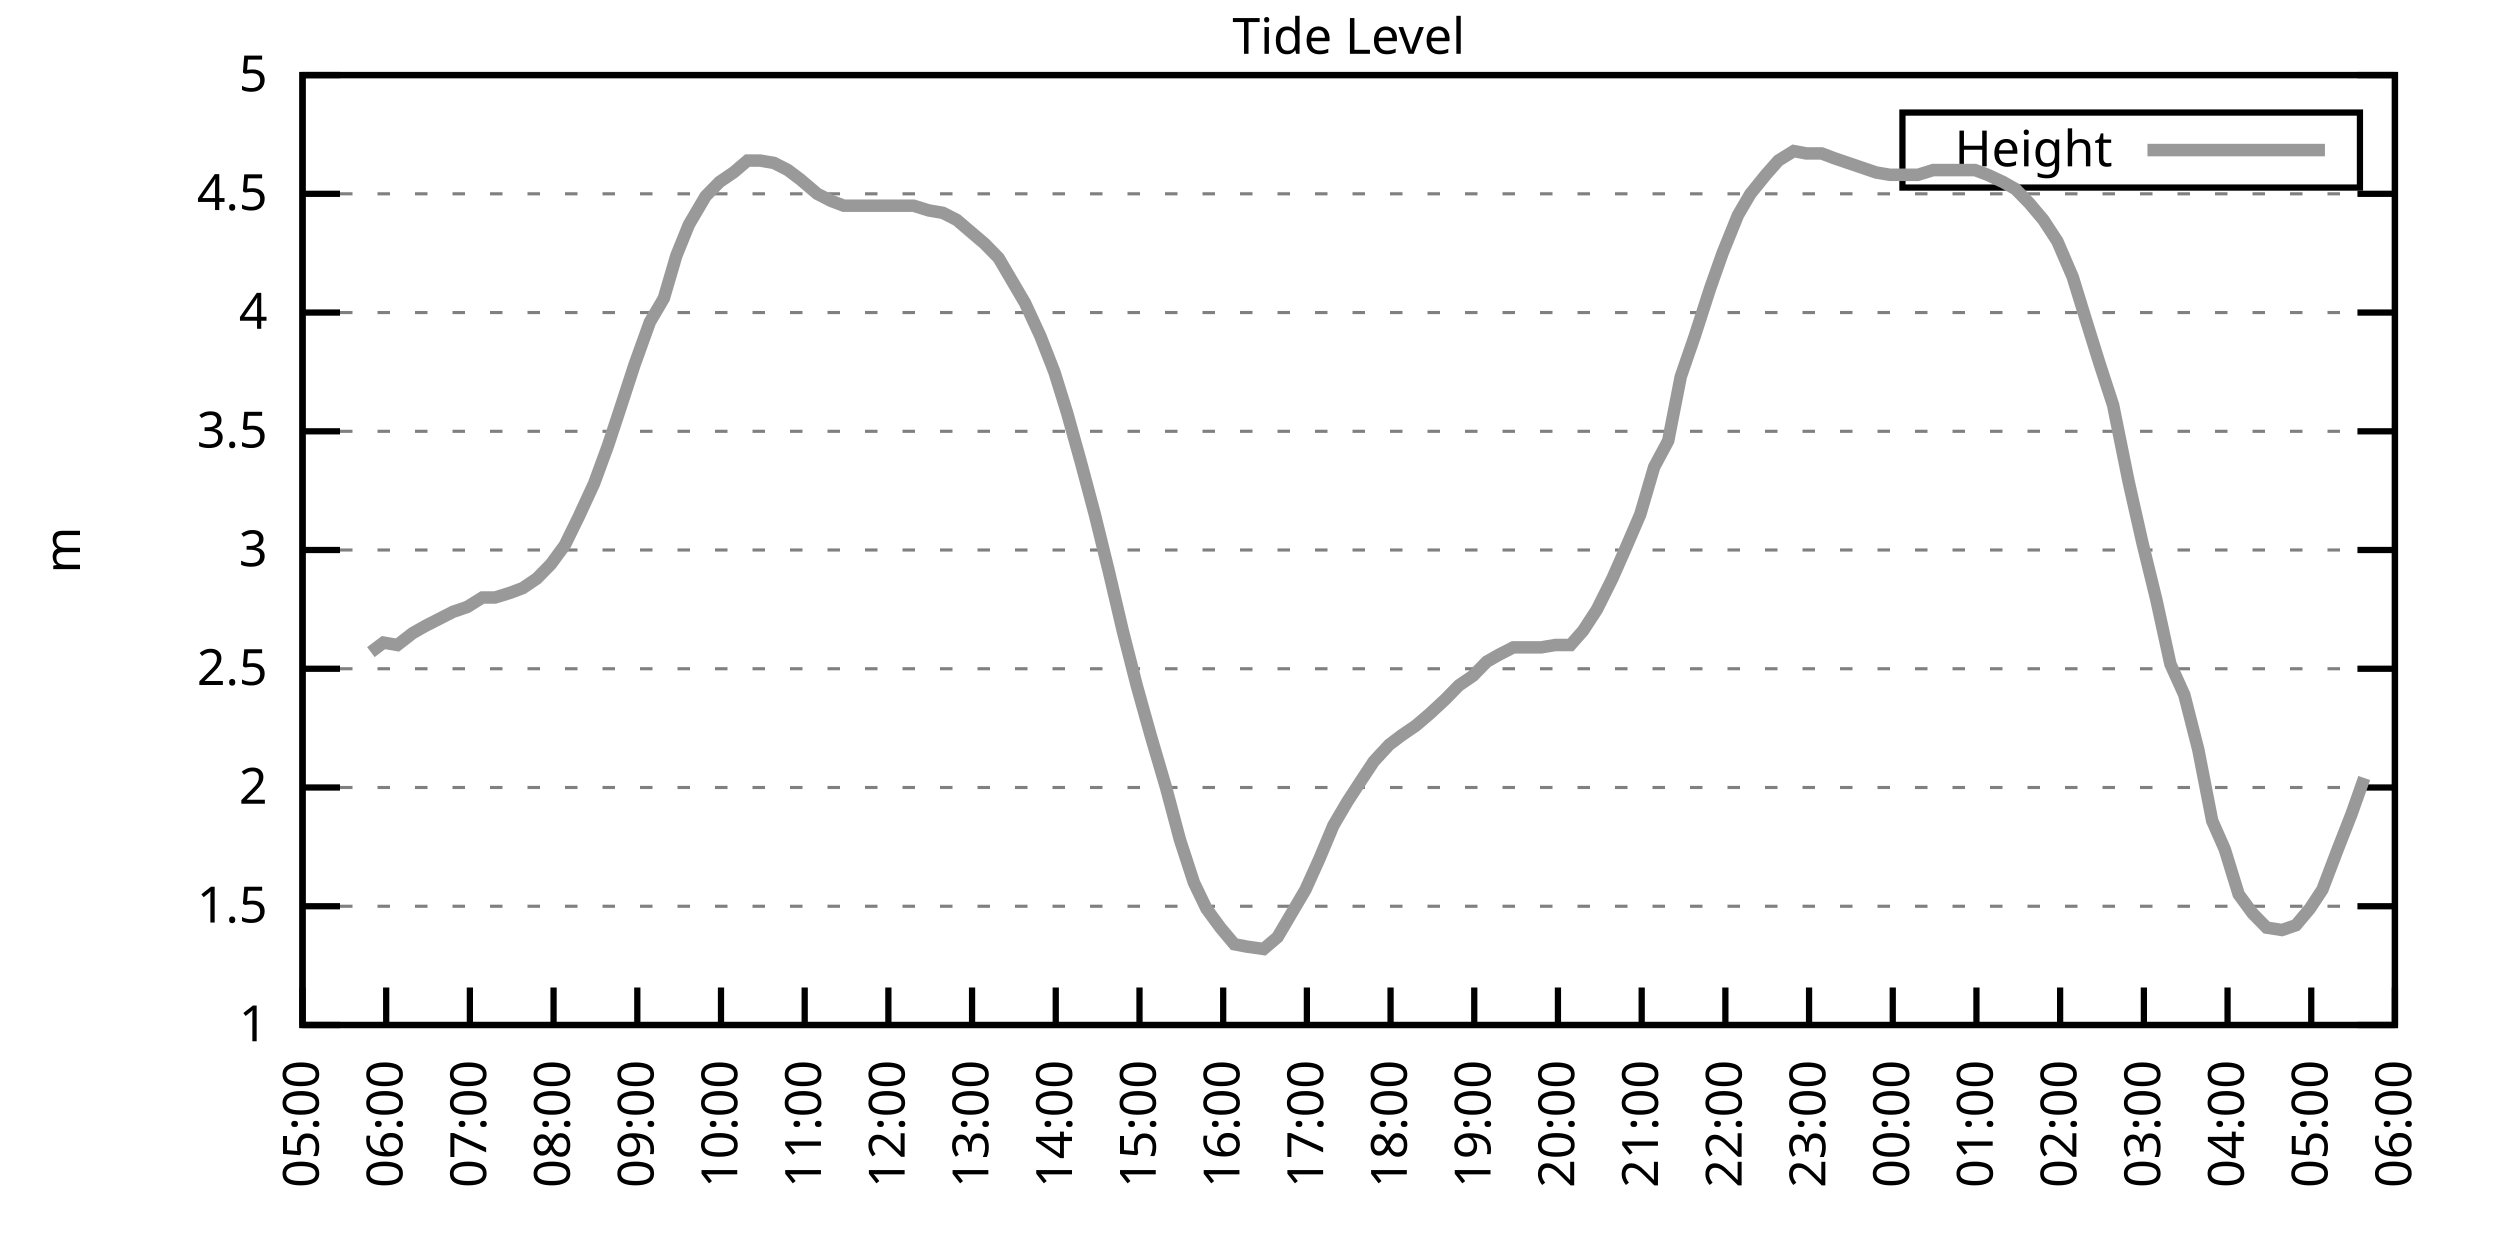
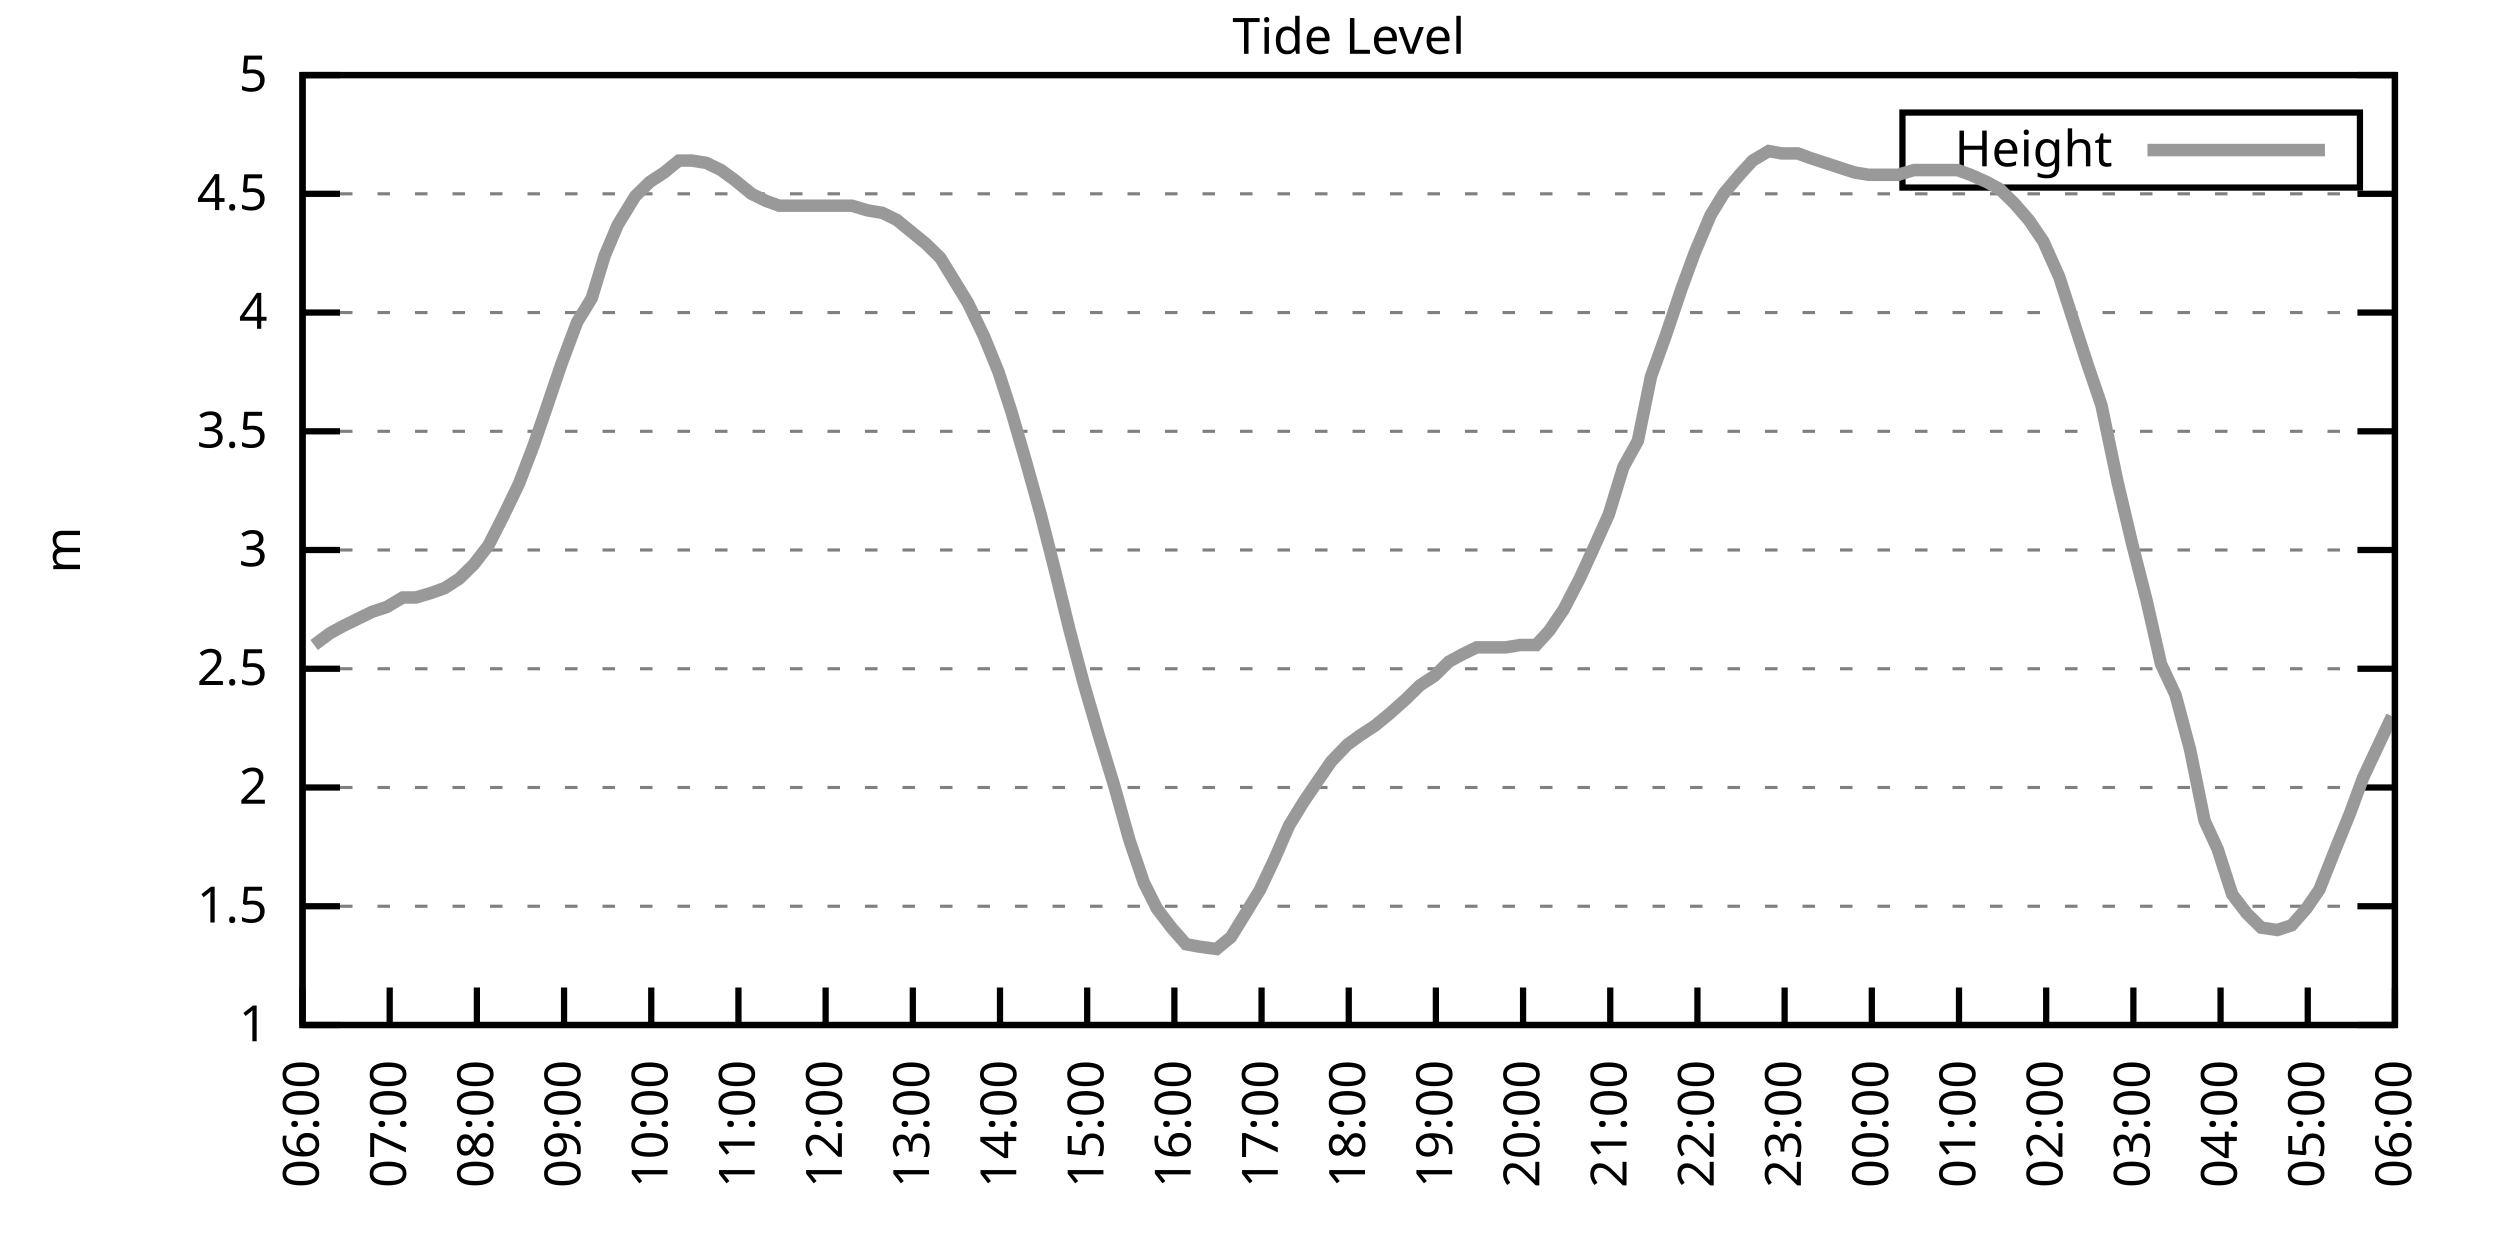
<svg xmlns="http://www.w3.org/2000/svg" xmlns:xlink="http://www.w3.org/1999/xlink" width="400" height="200" viewBox="0 0 400 200">
  <g id="gnuplot_canvas">
    <rect x="0" y="0" width="400" height="200" fill="none" />
    <defs>
      <circle id="gpDot" r="0.5" stroke-width="0.5" stroke="currentColor" />
      <path id="gpPt0" stroke-width="0.333" stroke="currentColor" d="M-1,0 h2 M0,-1 v2" />
      <path id="gpPt1" stroke-width="0.333" stroke="currentColor" d="M-1,-1 L1,1 M1,-1 L-1,1" />
      <path id="gpPt2" stroke-width="0.333" stroke="currentColor" d="M-1,0 L1,0 M0,-1 L0,1 M-1,-1 L1,1 M-1,1 L1,-1" />
      <rect id="gpPt3" stroke-width="0.333" stroke="currentColor" x="-1" y="-1" width="2" height="2" />
      <rect id="gpPt4" stroke-width="0.333" stroke="currentColor" fill="currentColor" x="-1" y="-1" width="2" height="2" />
      <circle id="gpPt5" stroke-width="0.333" stroke="currentColor" cx="0" cy="0" r="1" />
      <use xlink:href="#gpPt5" id="gpPt6" fill="currentColor" stroke="none" />
      <path id="gpPt7" stroke-width="0.333" stroke="currentColor" d="M0,-1.33 L-1.33,0.67 L1.33,0.67 z" />
      <use xlink:href="#gpPt7" id="gpPt8" fill="currentColor" stroke="none" />
      <use xlink:href="#gpPt7" id="gpPt9" stroke="currentColor" transform="rotate(180)" />
      <use xlink:href="#gpPt9" id="gpPt10" fill="currentColor" stroke="none" />
      <use xlink:href="#gpPt3" id="gpPt11" stroke="currentColor" transform="rotate(45)" />
      <use xlink:href="#gpPt11" id="gpPt12" fill="currentColor" stroke="none" />
      <path id="gpPt13" stroke-width="0.333" stroke="currentColor" d="M0,1.330 L1.265,0.411 L0.782,-1.067 L-0.782,-1.076 L-1.265,0.411 z" />
      <use xlink:href="#gpPt13" id="gpPt14" fill="currentColor" stroke="none" />
      <filter id="textbox" filterUnits="objectBoundingBox" x="0" y="0" height="1" width="1">
        <feFlood flood-color="white" flood-opacity="1" result="bgnd" />
        <feComposite in="SourceGraphic" in2="bgnd" operator="atop" />
      </filter>
      <filter id="greybox" filterUnits="objectBoundingBox" x="0" y="0" height="1" width="1">
        <feFlood flood-color="lightgrey" flood-opacity="1" result="grey" />
        <feComposite in="SourceGraphic" in2="grey" operator="atop" />
      </filter>
    </defs>
    <g fill="none" color="white" stroke="currentColor" stroke-width="1.00" stroke-linecap="butt" stroke-linejoin="miter">
</g>
    <g fill="none" color="black" stroke="currentColor" stroke-width="1.00" stroke-linecap="butt" stroke-linejoin="miter">
      <g stroke="none" shape-rendering="crispEdges">
        <polygon fill="rgb(255, 255, 255)" points="48.40,164.00 383.18,164.00 383.18,12.02 48.40,12.02 " />
      </g>
    </g>
    <g fill="none" color="black" stroke="currentColor" stroke-width="1.00" stroke-linecap="butt" stroke-linejoin="miter">
</g>
    <g fill="none" color="black" stroke="black" stroke-width="0.50" stroke-linecap="butt" stroke-linejoin="miter">
</g>
    <g fill="none" color="gray" stroke="currentColor" stroke-width="0.50" stroke-linecap="butt" stroke-linejoin="miter">
      <path stroke="gray" stroke-dasharray="2,4" class="gridline" d="M48.40,164.00 L383.19,164.00  " />
    </g>
    <g fill="none" color="gray" stroke="gray" stroke-width="1.00" stroke-linecap="butt" stroke-linejoin="miter">
</g>
    <g fill="none" color="black" stroke="currentColor" stroke-width="1.00" stroke-linecap="butt" stroke-linejoin="miter">
      <path stroke="black" d="M48.40,164.00 L54.40,164.00 M383.19,164.00 L377.19,164.00  " />
      <g transform="translate(42.80,166.60)" stroke="none" fill="black" font-family="Sans" font-size="8.00" text-anchor="end">
        <text>
          <tspan font-family="Sans"> 1</tspan>
        </text>
      </g>
    </g>
    <g fill="none" color="black" stroke="currentColor" stroke-width="1.00" stroke-linecap="butt" stroke-linejoin="miter">
</g>
    <g fill="none" color="black" stroke="black" stroke-width="0.50" stroke-linecap="butt" stroke-linejoin="miter">
</g>
    <g fill="none" color="gray" stroke="currentColor" stroke-width="0.50" stroke-linecap="butt" stroke-linejoin="miter">
      <path stroke="gray" stroke-dasharray="2,4" class="gridline" d="M48.40,145.00 L383.19,145.00  " />
    </g>
    <g fill="none" color="gray" stroke="gray" stroke-width="1.00" stroke-linecap="butt" stroke-linejoin="miter">
</g>
    <g fill="none" color="black" stroke="currentColor" stroke-width="1.00" stroke-linecap="butt" stroke-linejoin="miter">
      <path stroke="black" d="M48.40,145.00 L54.40,145.00 M383.19,145.00 L377.19,145.00  " />
      <g transform="translate(42.80,147.60)" stroke="none" fill="black" font-family="Sans" font-size="8.00" text-anchor="end">
        <text>
          <tspan font-family="Sans"> 1.5</tspan>
        </text>
      </g>
    </g>
    <g fill="none" color="black" stroke="currentColor" stroke-width="1.00" stroke-linecap="butt" stroke-linejoin="miter">
</g>
    <g fill="none" color="black" stroke="black" stroke-width="0.50" stroke-linecap="butt" stroke-linejoin="miter">
</g>
    <g fill="none" color="gray" stroke="currentColor" stroke-width="0.50" stroke-linecap="butt" stroke-linejoin="miter">
      <path stroke="gray" stroke-dasharray="2,4" class="gridline" d="M48.40,126.00 L383.19,126.00  " />
    </g>
    <g fill="none" color="gray" stroke="gray" stroke-width="1.00" stroke-linecap="butt" stroke-linejoin="miter">
</g>
    <g fill="none" color="black" stroke="currentColor" stroke-width="1.00" stroke-linecap="butt" stroke-linejoin="miter">
      <path stroke="black" d="M48.40,126.00 L54.40,126.00 M383.19,126.00 L377.19,126.00  " />
      <g transform="translate(42.80,128.60)" stroke="none" fill="black" font-family="Sans" font-size="8.00" text-anchor="end">
        <text>
          <tspan font-family="Sans"> 2</tspan>
        </text>
      </g>
    </g>
    <g fill="none" color="black" stroke="currentColor" stroke-width="1.00" stroke-linecap="butt" stroke-linejoin="miter">
</g>
    <g fill="none" color="black" stroke="black" stroke-width="0.50" stroke-linecap="butt" stroke-linejoin="miter">
</g>
    <g fill="none" color="gray" stroke="currentColor" stroke-width="0.50" stroke-linecap="butt" stroke-linejoin="miter">
      <path stroke="gray" stroke-dasharray="2,4" class="gridline" d="M48.40,107.00 L383.19,107.00  " />
    </g>
    <g fill="none" color="gray" stroke="gray" stroke-width="1.00" stroke-linecap="butt" stroke-linejoin="miter">
</g>
    <g fill="none" color="black" stroke="currentColor" stroke-width="1.00" stroke-linecap="butt" stroke-linejoin="miter">
      <path stroke="black" d="M48.40,107.00 L54.40,107.00 M383.19,107.00 L377.19,107.00  " />
      <g transform="translate(42.80,109.60)" stroke="none" fill="black" font-family="Sans" font-size="8.00" text-anchor="end">
        <text>
          <tspan font-family="Sans"> 2.5</tspan>
        </text>
      </g>
    </g>
    <g fill="none" color="black" stroke="currentColor" stroke-width="1.00" stroke-linecap="butt" stroke-linejoin="miter">
</g>
    <g fill="none" color="black" stroke="black" stroke-width="0.50" stroke-linecap="butt" stroke-linejoin="miter">
</g>
    <g fill="none" color="gray" stroke="currentColor" stroke-width="0.50" stroke-linecap="butt" stroke-linejoin="miter">
      <path stroke="gray" stroke-dasharray="2,4" class="gridline" d="M48.40,88.00 L383.19,88.00  " />
    </g>
    <g fill="none" color="gray" stroke="gray" stroke-width="1.00" stroke-linecap="butt" stroke-linejoin="miter">
</g>
    <g fill="none" color="black" stroke="currentColor" stroke-width="1.00" stroke-linecap="butt" stroke-linejoin="miter">
      <path stroke="black" d="M48.40,88.00 L54.40,88.00 M383.19,88.00 L377.19,88.00  " />
      <g transform="translate(42.80,90.60)" stroke="none" fill="black" font-family="Sans" font-size="8.00" text-anchor="end">
        <text>
          <tspan font-family="Sans"> 3</tspan>
        </text>
      </g>
    </g>
    <g fill="none" color="black" stroke="currentColor" stroke-width="1.00" stroke-linecap="butt" stroke-linejoin="miter">
</g>
    <g fill="none" color="black" stroke="black" stroke-width="0.50" stroke-linecap="butt" stroke-linejoin="miter">
</g>
    <g fill="none" color="gray" stroke="currentColor" stroke-width="0.50" stroke-linecap="butt" stroke-linejoin="miter">
      <path stroke="gray" stroke-dasharray="2,4" class="gridline" d="M48.40,69.01 L383.19,69.01  " />
    </g>
    <g fill="none" color="gray" stroke="gray" stroke-width="1.00" stroke-linecap="butt" stroke-linejoin="miter">
</g>
    <g fill="none" color="black" stroke="currentColor" stroke-width="1.00" stroke-linecap="butt" stroke-linejoin="miter">
      <path stroke="black" d="M48.40,69.01 L54.40,69.01 M383.19,69.01 L377.19,69.01  " />
      <g transform="translate(42.80,71.61)" stroke="none" fill="black" font-family="Sans" font-size="8.00" text-anchor="end">
        <text>
          <tspan font-family="Sans"> 3.5</tspan>
        </text>
      </g>
    </g>
    <g fill="none" color="black" stroke="currentColor" stroke-width="1.00" stroke-linecap="butt" stroke-linejoin="miter">
</g>
    <g fill="none" color="black" stroke="black" stroke-width="0.50" stroke-linecap="butt" stroke-linejoin="miter">
</g>
    <g fill="none" color="gray" stroke="currentColor" stroke-width="0.50" stroke-linecap="butt" stroke-linejoin="miter">
      <path stroke="gray" stroke-dasharray="2,4" class="gridline" d="M48.40,50.01 L383.19,50.01  " />
    </g>
    <g fill="none" color="gray" stroke="gray" stroke-width="1.00" stroke-linecap="butt" stroke-linejoin="miter">
</g>
    <g fill="none" color="black" stroke="currentColor" stroke-width="1.00" stroke-linecap="butt" stroke-linejoin="miter">
      <path stroke="black" d="M48.40,50.01 L54.40,50.01 M383.19,50.01 L377.19,50.01  " />
      <g transform="translate(42.80,52.61)" stroke="none" fill="black" font-family="Sans" font-size="8.00" text-anchor="end">
        <text>
          <tspan font-family="Sans"> 4</tspan>
        </text>
      </g>
    </g>
    <g fill="none" color="black" stroke="currentColor" stroke-width="1.00" stroke-linecap="butt" stroke-linejoin="miter">
</g>
    <g fill="none" color="black" stroke="black" stroke-width="0.50" stroke-linecap="butt" stroke-linejoin="miter">
</g>
    <g fill="none" color="gray" stroke="currentColor" stroke-width="0.50" stroke-linecap="butt" stroke-linejoin="miter">
      <path stroke="gray" stroke-dasharray="2,4" class="gridline" d="M48.40,31.01 L383.19,31.01  " />
    </g>
    <g fill="none" color="gray" stroke="gray" stroke-width="1.00" stroke-linecap="butt" stroke-linejoin="miter">
</g>
    <g fill="none" color="black" stroke="currentColor" stroke-width="1.00" stroke-linecap="butt" stroke-linejoin="miter">
      <path stroke="black" d="M48.40,31.01 L54.40,31.01 M383.19,31.01 L377.19,31.01  " />
      <g transform="translate(42.80,33.61)" stroke="none" fill="black" font-family="Sans" font-size="8.00" text-anchor="end">
        <text>
          <tspan font-family="Sans"> 4.5</tspan>
        </text>
      </g>
    </g>
    <g fill="none" color="black" stroke="currentColor" stroke-width="1.00" stroke-linecap="butt" stroke-linejoin="miter">
</g>
    <g fill="none" color="black" stroke="black" stroke-width="0.50" stroke-linecap="butt" stroke-linejoin="miter">
</g>
    <g fill="none" color="gray" stroke="currentColor" stroke-width="0.50" stroke-linecap="butt" stroke-linejoin="miter">
      <path stroke="gray" stroke-dasharray="2,4" class="gridline" d="M48.40,12.01 L383.19,12.01  " />
    </g>
    <g fill="none" color="gray" stroke="gray" stroke-width="1.00" stroke-linecap="butt" stroke-linejoin="miter">
</g>
    <g fill="none" color="black" stroke="currentColor" stroke-width="1.00" stroke-linecap="butt" stroke-linejoin="miter">
      <path stroke="black" d="M48.40,12.01 L54.40,12.01 M383.19,12.01 L377.19,12.01  " />
      <g transform="translate(42.80,14.61)" stroke="none" fill="black" font-family="Sans" font-size="8.00" text-anchor="end">
        <text>
          <tspan font-family="Sans"> 5</tspan>
        </text>
      </g>
    </g>
    <g fill="none" color="black" stroke="currentColor" stroke-width="1.00" stroke-linecap="butt" stroke-linejoin="miter">
      <path stroke="black" d="M48.40,164.00 L48.40,158.00  " />
      <g transform="translate(51.00,169.60) rotate(270.00)" stroke="none" fill="black" font-family="Sans" font-size="8.00" text-anchor="end">
        <text>
-           <tspan font-family="Sans">05:00</tspan>
-         </text>
-       </g>
-     </g>
-     <g fill="none" color="black" stroke="currentColor" stroke-width="1.00" stroke-linecap="butt" stroke-linejoin="miter">
-       <path stroke="black" d="M61.79,164.00 L61.79,158.00  " />
-       <g transform="translate(64.39,169.60) rotate(270.00)" stroke="none" fill="black" font-family="Sans" font-size="8.00" text-anchor="end">
-         <text>
          <tspan font-family="Sans">06:00</tspan>
        </text>
      </g>
    </g>
    <g fill="none" color="black" stroke="currentColor" stroke-width="1.00" stroke-linecap="butt" stroke-linejoin="miter">
-       <path stroke="black" d="M75.18,164.00 L75.18,158.00  " />
-       <g transform="translate(77.78,169.60) rotate(270.00)" stroke="none" fill="black" font-family="Sans" font-size="8.00" text-anchor="end">
+       <path stroke="black" d="M62.35,164.00 L62.35,158.00  " />
+       <g transform="translate(64.95,169.60) rotate(270.00)" stroke="none" fill="black" font-family="Sans" font-size="8.00" text-anchor="end">
        <text>
          <tspan font-family="Sans">07:00</tspan>
        </text>
      </g>
    </g>
    <g fill="none" color="black" stroke="currentColor" stroke-width="1.00" stroke-linecap="butt" stroke-linejoin="miter">
-       <path stroke="black" d="M88.57,164.00 L88.57,158.00  " />
-       <g transform="translate(91.17,169.60) rotate(270.00)" stroke="none" fill="black" font-family="Sans" font-size="8.00" text-anchor="end">
+       <path stroke="black" d="M76.30,164.00 L76.30,158.00  " />
+       <g transform="translate(78.90,169.60) rotate(270.00)" stroke="none" fill="black" font-family="Sans" font-size="8.00" text-anchor="end">
        <text>
          <tspan font-family="Sans">08:00</tspan>
        </text>
      </g>
    </g>
    <g fill="none" color="black" stroke="currentColor" stroke-width="1.00" stroke-linecap="butt" stroke-linejoin="miter">
-       <path stroke="black" d="M101.97,164.00 L101.97,158.00  " />
-       <g transform="translate(104.57,169.60) rotate(270.00)" stroke="none" fill="black" font-family="Sans" font-size="8.00" text-anchor="end">
+       <path stroke="black" d="M90.25,164.00 L90.25,158.00  " />
+       <g transform="translate(92.85,169.60) rotate(270.00)" stroke="none" fill="black" font-family="Sans" font-size="8.00" text-anchor="end">
        <text>
          <tspan font-family="Sans">09:00</tspan>
        </text>
      </g>
    </g>
    <g fill="none" color="black" stroke="currentColor" stroke-width="1.00" stroke-linecap="butt" stroke-linejoin="miter">
-       <path stroke="black" d="M115.36,164.00 L115.36,158.00  " />
-       <g transform="translate(117.96,169.60) rotate(270.00)" stroke="none" fill="black" font-family="Sans" font-size="8.00" text-anchor="end">
+       <path stroke="black" d="M104.20,164.00 L104.20,158.00  " />
+       <g transform="translate(106.80,169.60) rotate(270.00)" stroke="none" fill="black" font-family="Sans" font-size="8.00" text-anchor="end">
        <text>
          <tspan font-family="Sans">10:00</tspan>
        </text>
      </g>
    </g>
    <g fill="none" color="black" stroke="currentColor" stroke-width="1.00" stroke-linecap="butt" stroke-linejoin="miter">
-       <path stroke="black" d="M128.75,164.00 L128.75,158.00  " />
-       <g transform="translate(131.35,169.60) rotate(270.00)" stroke="none" fill="black" font-family="Sans" font-size="8.00" text-anchor="end">
+       <path stroke="black" d="M118.15,164.00 L118.15,158.00  " />
+       <g transform="translate(120.75,169.60) rotate(270.00)" stroke="none" fill="black" font-family="Sans" font-size="8.00" text-anchor="end">
        <text>
          <tspan font-family="Sans">11:00</tspan>
        </text>
      </g>
    </g>
    <g fill="none" color="black" stroke="currentColor" stroke-width="1.00" stroke-linecap="butt" stroke-linejoin="miter">
-       <path stroke="black" d="M142.14,164.00 L142.14,158.00  " />
-       <g transform="translate(144.74,169.60) rotate(270.00)" stroke="none" fill="black" font-family="Sans" font-size="8.00" text-anchor="end">
+       <path stroke="black" d="M132.10,164.00 L132.10,158.00  " />
+       <g transform="translate(134.70,169.60) rotate(270.00)" stroke="none" fill="black" font-family="Sans" font-size="8.00" text-anchor="end">
        <text>
          <tspan font-family="Sans">12:00</tspan>
        </text>
      </g>
    </g>
    <g fill="none" color="black" stroke="currentColor" stroke-width="1.00" stroke-linecap="butt" stroke-linejoin="miter">
-       <path stroke="black" d="M155.53,164.00 L155.53,158.00  " />
-       <g transform="translate(158.13,169.60) rotate(270.00)" stroke="none" fill="black" font-family="Sans" font-size="8.00" text-anchor="end">
+       <path stroke="black" d="M146.05,164.00 L146.05,158.00  " />
+       <g transform="translate(148.65,169.60) rotate(270.00)" stroke="none" fill="black" font-family="Sans" font-size="8.00" text-anchor="end">
        <text>
          <tspan font-family="Sans">13:00</tspan>
        </text>
      </g>
    </g>
    <g fill="none" color="black" stroke="currentColor" stroke-width="1.00" stroke-linecap="butt" stroke-linejoin="miter">
-       <path stroke="black" d="M168.92,164.00 L168.92,158.00  " />
-       <g transform="translate(171.52,169.60) rotate(270.00)" stroke="none" fill="black" font-family="Sans" font-size="8.00" text-anchor="end">
+       <path stroke="black" d="M160.00,164.00 L160.00,158.00  " />
+       <g transform="translate(162.60,169.60) rotate(270.00)" stroke="none" fill="black" font-family="Sans" font-size="8.00" text-anchor="end">
        <text>
          <tspan font-family="Sans">14:00</tspan>
        </text>
      </g>
    </g>
    <g fill="none" color="black" stroke="currentColor" stroke-width="1.00" stroke-linecap="butt" stroke-linejoin="miter">
-       <path stroke="black" d="M182.32,164.00 L182.32,158.00  " />
-       <g transform="translate(184.92,169.60) rotate(270.00)" stroke="none" fill="black" font-family="Sans" font-size="8.00" text-anchor="end">
+       <path stroke="black" d="M173.95,164.00 L173.95,158.00  " />
+       <g transform="translate(176.55,169.60) rotate(270.00)" stroke="none" fill="black" font-family="Sans" font-size="8.00" text-anchor="end">
        <text>
          <tspan font-family="Sans">15:00</tspan>
        </text>
      </g>
    </g>
    <g fill="none" color="black" stroke="currentColor" stroke-width="1.00" stroke-linecap="butt" stroke-linejoin="miter">
-       <path stroke="black" d="M195.71,164.00 L195.71,158.00  " />
-       <g transform="translate(198.31,169.60) rotate(270.00)" stroke="none" fill="black" font-family="Sans" font-size="8.00" text-anchor="end">
+       <path stroke="black" d="M187.90,164.00 L187.90,158.00  " />
+       <g transform="translate(190.50,169.60) rotate(270.00)" stroke="none" fill="black" font-family="Sans" font-size="8.00" text-anchor="end">
        <text>
          <tspan font-family="Sans">16:00</tspan>
        </text>
      </g>
    </g>
    <g fill="none" color="black" stroke="currentColor" stroke-width="1.00" stroke-linecap="butt" stroke-linejoin="miter">
-       <path stroke="black" d="M209.10,164.00 L209.10,158.00  " />
-       <g transform="translate(211.70,169.60) rotate(270.00)" stroke="none" fill="black" font-family="Sans" font-size="8.00" text-anchor="end">
+       <path stroke="black" d="M201.85,164.00 L201.85,158.00  " />
+       <g transform="translate(204.45,169.60) rotate(270.00)" stroke="none" fill="black" font-family="Sans" font-size="8.00" text-anchor="end">
        <text>
          <tspan font-family="Sans">17:00</tspan>
        </text>
      </g>
    </g>
    <g fill="none" color="black" stroke="currentColor" stroke-width="1.00" stroke-linecap="butt" stroke-linejoin="miter">
-       <path stroke="black" d="M222.49,164.00 L222.49,158.00  " />
-       <g transform="translate(225.09,169.60) rotate(270.00)" stroke="none" fill="black" font-family="Sans" font-size="8.00" text-anchor="end">
+       <path stroke="black" d="M215.80,164.00 L215.80,158.00  " />
+       <g transform="translate(218.40,169.60) rotate(270.00)" stroke="none" fill="black" font-family="Sans" font-size="8.00" text-anchor="end">
        <text>
          <tspan font-family="Sans">18:00</tspan>
        </text>
      </g>
    </g>
    <g fill="none" color="black" stroke="currentColor" stroke-width="1.00" stroke-linecap="butt" stroke-linejoin="miter">
-       <path stroke="black" d="M235.88,164.00 L235.88,158.00  " />
-       <g transform="translate(238.48,169.60) rotate(270.00)" stroke="none" fill="black" font-family="Sans" font-size="8.00" text-anchor="end">
+       <path stroke="black" d="M229.74,164.00 L229.74,158.00  " />
+       <g transform="translate(232.34,169.60) rotate(270.00)" stroke="none" fill="black" font-family="Sans" font-size="8.00" text-anchor="end">
        <text>
          <tspan font-family="Sans">19:00</tspan>
        </text>
      </g>
    </g>
    <g fill="none" color="black" stroke="currentColor" stroke-width="1.00" stroke-linecap="butt" stroke-linejoin="miter">
-       <path stroke="black" d="M249.27,164.00 L249.27,158.00  " />
-       <g transform="translate(251.87,169.60) rotate(270.00)" stroke="none" fill="black" font-family="Sans" font-size="8.00" text-anchor="end">
+       <path stroke="black" d="M243.69,164.00 L243.69,158.00  " />
+       <g transform="translate(246.29,169.60) rotate(270.00)" stroke="none" fill="black" font-family="Sans" font-size="8.00" text-anchor="end">
        <text>
          <tspan font-family="Sans">20:00</tspan>
        </text>
      </g>
    </g>
    <g fill="none" color="black" stroke="currentColor" stroke-width="1.00" stroke-linecap="butt" stroke-linejoin="miter">
-       <path stroke="black" d="M262.67,164.00 L262.67,158.00  " />
-       <g transform="translate(265.27,169.60) rotate(270.00)" stroke="none" fill="black" font-family="Sans" font-size="8.00" text-anchor="end">
+       <path stroke="black" d="M257.64,164.00 L257.64,158.00  " />
+       <g transform="translate(260.24,169.60) rotate(270.00)" stroke="none" fill="black" font-family="Sans" font-size="8.00" text-anchor="end">
        <text>
          <tspan font-family="Sans">21:00</tspan>
        </text>
      </g>
    </g>
    <g fill="none" color="black" stroke="currentColor" stroke-width="1.00" stroke-linecap="butt" stroke-linejoin="miter">
-       <path stroke="black" d="M276.06,164.00 L276.06,158.00  " />
-       <g transform="translate(278.66,169.60) rotate(270.00)" stroke="none" fill="black" font-family="Sans" font-size="8.00" text-anchor="end">
+       <path stroke="black" d="M271.59,164.00 L271.59,158.00  " />
+       <g transform="translate(274.19,169.60) rotate(270.00)" stroke="none" fill="black" font-family="Sans" font-size="8.00" text-anchor="end">
        <text>
          <tspan font-family="Sans">22:00</tspan>
        </text>
      </g>
    </g>
    <g fill="none" color="black" stroke="currentColor" stroke-width="1.00" stroke-linecap="butt" stroke-linejoin="miter">
-       <path stroke="black" d="M289.45,164.00 L289.45,158.00  " />
-       <g transform="translate(292.05,169.60) rotate(270.00)" stroke="none" fill="black" font-family="Sans" font-size="8.00" text-anchor="end">
+       <path stroke="black" d="M285.54,164.00 L285.54,158.00  " />
+       <g transform="translate(288.14,169.60) rotate(270.00)" stroke="none" fill="black" font-family="Sans" font-size="8.00" text-anchor="end">
        <text>
          <tspan font-family="Sans">23:00</tspan>
        </text>
      </g>
    </g>
    <g fill="none" color="black" stroke="currentColor" stroke-width="1.00" stroke-linecap="butt" stroke-linejoin="miter">
-       <path stroke="black" d="M302.84,164.00 L302.84,158.00  " />
-       <g transform="translate(305.44,169.60) rotate(270.00)" stroke="none" fill="black" font-family="Sans" font-size="8.00" text-anchor="end">
+       <path stroke="black" d="M299.49,164.00 L299.49,158.00  " />
+       <g transform="translate(302.09,169.60) rotate(270.00)" stroke="none" fill="black" font-family="Sans" font-size="8.00" text-anchor="end">
        <text>
          <tspan font-family="Sans">00:00</tspan>
        </text>
      </g>
    </g>
    <g fill="none" color="black" stroke="currentColor" stroke-width="1.00" stroke-linecap="butt" stroke-linejoin="miter">
-       <path stroke="black" d="M316.23,164.00 L316.23,158.00  " />
-       <g transform="translate(318.83,169.60) rotate(270.00)" stroke="none" fill="black" font-family="Sans" font-size="8.00" text-anchor="end">
+       <path stroke="black" d="M313.44,164.00 L313.44,158.00  " />
+       <g transform="translate(316.04,169.60) rotate(270.00)" stroke="none" fill="black" font-family="Sans" font-size="8.00" text-anchor="end">
        <text>
          <tspan font-family="Sans">01:00</tspan>
        </text>
      </g>
    </g>
    <g fill="none" color="black" stroke="currentColor" stroke-width="1.00" stroke-linecap="butt" stroke-linejoin="miter">
-       <path stroke="black" d="M329.62,164.00 L329.62,158.00  " />
-       <g transform="translate(332.22,169.60) rotate(270.00)" stroke="none" fill="black" font-family="Sans" font-size="8.00" text-anchor="end">
+       <path stroke="black" d="M327.39,164.00 L327.39,158.00  " />
+       <g transform="translate(329.99,169.60) rotate(270.00)" stroke="none" fill="black" font-family="Sans" font-size="8.00" text-anchor="end">
        <text>
          <tspan font-family="Sans">02:00</tspan>
        </text>
      </g>
    </g>
    <g fill="none" color="black" stroke="currentColor" stroke-width="1.00" stroke-linecap="butt" stroke-linejoin="miter">
-       <path stroke="black" d="M343.02,164.00 L343.02,158.00  " />
-       <g transform="translate(345.62,169.60) rotate(270.00)" stroke="none" fill="black" font-family="Sans" font-size="8.00" text-anchor="end">
+       <path stroke="black" d="M341.34,164.00 L341.34,158.00  " />
+       <g transform="translate(343.94,169.60) rotate(270.00)" stroke="none" fill="black" font-family="Sans" font-size="8.00" text-anchor="end">
        <text>
          <tspan font-family="Sans">03:00</tspan>
        </text>
      </g>
    </g>
    <g fill="none" color="black" stroke="currentColor" stroke-width="1.00" stroke-linecap="butt" stroke-linejoin="miter">
-       <path stroke="black" d="M356.41,164.00 L356.41,158.00  " />
-       <g transform="translate(359.01,169.60) rotate(270.00)" stroke="none" fill="black" font-family="Sans" font-size="8.00" text-anchor="end">
+       <path stroke="black" d="M355.29,164.00 L355.29,158.00  " />
+       <g transform="translate(357.89,169.60) rotate(270.00)" stroke="none" fill="black" font-family="Sans" font-size="8.00" text-anchor="end">
        <text>
          <tspan font-family="Sans">04:00</tspan>
        </text>
      </g>
    </g>
    <g fill="none" color="black" stroke="currentColor" stroke-width="1.00" stroke-linecap="butt" stroke-linejoin="miter">
-       <path stroke="black" d="M369.80,164.00 L369.80,158.00  " />
-       <g transform="translate(372.40,169.60) rotate(270.00)" stroke="none" fill="black" font-family="Sans" font-size="8.00" text-anchor="end">
+       <path stroke="black" d="M369.24,164.00 L369.24,158.00  " />
+       <g transform="translate(371.84,169.60) rotate(270.00)" stroke="none" fill="black" font-family="Sans" font-size="8.00" text-anchor="end">
        <text>
          <tspan font-family="Sans">05:00</tspan>
        </text>
      </g>
    </g>
    <g fill="none" color="black" stroke="currentColor" stroke-width="1.00" stroke-linecap="butt" stroke-linejoin="miter">
      <path stroke="black" d="M383.19,164.00 L383.19,158.00  " />
      <g transform="translate(385.79,169.60) rotate(270.00)" stroke="none" fill="black" font-family="Sans" font-size="8.00" text-anchor="end">
        <text>
          <tspan font-family="Sans">06:00</tspan>
        </text>
      </g>
    </g>
    <g fill="none" color="black" stroke="currentColor" stroke-width="1.00" stroke-linecap="butt" stroke-linejoin="miter">
</g>
    <g fill="none" color="black" stroke="currentColor" stroke-width="1.00" stroke-linecap="butt" stroke-linejoin="miter">
      <path stroke="black" d="M48.40,12.01 L48.40,164.00 L383.19,164.00 L383.19,12.01 L48.40,12.01 Z  " />
    </g>
    <g fill="none" color="black" stroke="currentColor" stroke-width="1.00" stroke-linecap="butt" stroke-linejoin="miter">
</g>
    <g fill="none" color="black" stroke="currentColor" stroke-width="1.00" stroke-linecap="butt" stroke-linejoin="miter">
      <path stroke="black" d="M304.39,30.01 L304.39,18.01 L377.59,18.01 L377.59,30.01 L304.39,30.01 Z  " />
    </g>
    <g id="Tide_level_plot_1">
      <g fill="none" color="white" stroke="black" stroke-width="2.00" stroke-linecap="butt" stroke-linejoin="miter">
</g>
      <g fill="none" color="black" stroke="currentColor" stroke-width="2.00" stroke-linecap="butt" stroke-linejoin="miter">
        <g transform="translate(337.99,26.61)" stroke="none" fill="black" font-family="Sans" font-size="8.00" text-anchor="end">
          <text>
            <tspan font-family="Sans">Height</tspan>
          </text>
        </g>
      </g>
      <g fill="none" color="black" stroke="currentColor" stroke-width="2.00" stroke-linecap="butt" stroke-linejoin="miter">
-         <path stroke="rgb(153, 153, 153)" d="M343.59,24.01 L371.99,24.01 M59.34,104.34 L61.35,102.82 L63.58,103.20 L66.03,101.30 L68.04,100.16 L70.27,99.02   L72.50,97.88 L74.74,97.12 L77.19,95.60 L79.20,95.60 L81.66,94.84 L83.66,94.08 L85.90,92.56 L88.13,90.28   L90.36,87.25 L92.59,82.69 L95.05,77.37 L97.28,71.29 L99.29,65.21 L101.52,58.37 L103.98,51.53 L106.21,47.73   L108.22,40.89 L110.22,35.95 L112.90,31.39 L115.13,29.11 L117.37,27.59 L119.60,25.69 L121.61,25.69 L123.84,26.07   L126.07,27.21 L128.08,28.73 L130.76,31.01 L132.99,32.15 L135.00,32.91 L137.23,32.91 L139.46,32.91 L141.47,32.91   L144.15,32.91 L146.16,32.91 L148.61,33.67 L150.85,34.05 L153.08,35.19 L155.31,37.09 L157.54,38.99 L159.77,41.27   L161.78,44.69 L164.01,48.49 L166.47,53.81 L168.70,59.51 L170.71,65.97 L172.94,73.95 L175.17,82.31 L177.41,91.42   L179.64,100.92 L181.87,109.66 L184.10,117.64 L186.56,126.00 L188.79,134.36 L191.02,141.20 L193.03,145.38 L195.26,148.42   L197.49,151.08 L199.50,151.46 L202.18,151.84 L204.41,149.94 L206.42,146.52 L208.88,142.34 L211.11,137.40 L213.34,132.08   L215.57,128.28 L217.80,124.86 L219.81,121.82 L222.27,119.16 L224.28,117.64 L226.51,116.12 L228.74,114.22 L231.20,111.94   L233.43,109.66 L235.66,108.14 L237.89,105.86 L239.90,104.72 L242.13,103.58 L244.36,103.58 L246.60,103.58 L248.83,103.20   L251.28,103.20 L253.29,100.92 L255.52,97.50 L257.98,92.56 L259.99,88.00 L262.44,82.31 L264.67,74.71 L266.91,70.53   L268.92,60.27 L271.15,53.81 L273.60,46.21 L275.61,40.51 L278.07,34.43 L280.07,31.01 L282.53,27.97 L284.54,25.69   L286.99,24.17 L289.00,24.55 L291.46,24.55 L293.47,25.31 L295.70,26.07 L297.93,26.83 L300.16,27.59 L302.39,27.97   L304.63,27.97 L306.86,27.97 L309.31,27.21 L311.32,27.21 L313.78,27.21 L316.01,27.21 L318.02,27.97 L320.47,29.11   L322.48,30.25 L324.71,32.53 L326.95,35.19 L329.18,38.61 L331.63,44.31 L333.86,51.53 L335.87,57.99 L338.10,64.83   L340.56,76.99 L342.79,86.87 L345.02,95.98 L347.26,106.24 L349.49,111.18 L351.72,119.92 L353.95,131.32 L355.96,135.88   L358.19,143.10 L360.42,146.14 L362.66,148.42 L365.11,148.80 L367.34,148.04 L369.58,145.38 L371.58,142.34 L374.04,135.88   L376.27,130.18 L378.28,124.48  " />
+         <path stroke="rgb(153, 153, 153)" d="M343.59,24.01 L371.99,24.01 M50.26,103.20 L52.82,101.30 L54.91,100.16 L57.23,99.02 L59.56,97.88 L61.88,97.12   L64.44,95.60 L66.53,95.60 L69.09,94.84 L71.18,94.08 L73.51,92.56 L75.83,90.28 L78.16,87.25 L80.48,82.69   L83.04,77.37 L85.37,71.29 L87.46,65.21 L89.78,58.37 L92.34,51.53 L94.67,47.73 L96.76,40.89 L98.85,35.95   L101.64,31.39 L103.97,29.11 L106.29,27.59 L108.62,25.69 L110.71,25.69 L113.03,26.07 L115.36,27.21 L117.45,28.73   L120.24,31.01 L122.57,32.15 L124.66,32.91 L126.98,32.91 L129.31,32.91 L131.40,32.91 L134.19,32.91 L136.28,32.91   L138.84,33.67 L141.16,34.05 L143.49,35.19 L145.81,37.09 L148.14,38.99 L150.46,41.27 L152.56,44.69 L154.88,48.49   L157.44,53.81 L159.76,59.51 L161.86,65.97 L164.18,73.95 L166.51,82.31 L168.83,91.42 L171.16,100.92 L173.48,109.66   L175.81,117.64 L178.36,126.00 L180.69,134.36 L183.01,141.20 L185.11,145.38 L187.43,148.42 L189.76,151.08 L191.85,151.46   L194.64,151.84 L196.96,149.94 L199.06,146.52 L201.61,142.34 L203.94,137.40 L206.26,132.08 L208.59,128.28 L210.91,124.86   L213.01,121.82 L215.56,119.16 L217.65,117.64 L219.98,116.12 L222.30,114.22 L224.86,111.94 L227.19,109.66 L229.51,108.14   L231.84,105.86 L233.93,104.72 L236.25,103.58 L238.58,103.58 L240.90,103.58 L243.23,103.20 L245.79,103.20 L247.88,100.92   L250.20,97.50 L252.76,92.56 L254.85,88.00 L257.41,82.31 L259.74,74.71 L262.06,70.53 L264.15,60.27 L266.48,53.81   L269.04,46.21 L271.13,40.51 L273.69,34.43 L275.78,31.01 L278.34,27.97 L280.43,25.69 L282.99,24.17 L285.08,24.55   L287.64,24.55 L289.73,25.31 L292.05,26.07 L294.38,26.83 L296.70,27.59 L299.03,27.97 L301.35,27.97 L303.68,27.97   L306.23,27.21 L308.33,27.21 L310.88,27.21 L313.21,27.21 L315.30,27.97 L317.86,29.11 L319.95,30.25 L322.28,32.53   L324.60,35.19 L326.93,38.61 L329.48,44.31 L331.81,51.53 L333.90,57.99 L336.23,64.83 L338.78,76.99 L341.11,86.87   L343.43,95.98 L345.76,106.24 L348.08,111.18 L350.41,119.92 L352.73,131.32 L354.83,135.88 L357.15,143.10 L359.48,146.14   L361.80,148.42 L364.36,148.80 L366.68,148.04 L369.01,145.38 L371.10,142.34 L373.66,135.88 L375.98,130.18 L378.08,124.48   L380.40,119.54 L382.73,114.60  " />
      </g>
    </g>
    <g fill="none" color="black" stroke="currentColor" stroke-width="2.00" stroke-linecap="butt" stroke-linejoin="miter">
</g>
    <g fill="none" color="black" stroke="black" stroke-width="1.00" stroke-linecap="butt" stroke-linejoin="miter">
</g>
    <g fill="none" color="black" stroke="currentColor" stroke-width="1.00" stroke-linecap="butt" stroke-linejoin="miter">
      <path stroke="black" d="M48.40,12.01 L48.40,164.00 L383.19,164.00 L383.19,12.01 L48.40,12.01 Z  " />
      <g transform="translate(12.80,88.01) rotate(270.00)" stroke="none" fill="black" font-family="Sans" font-size="8.00" text-anchor="middle">
        <text>
          <tspan font-family="Sans">m</tspan>
        </text>
      </g>
    </g>
    <g fill="none" color="black" stroke="currentColor" stroke-width="1.00" stroke-linecap="butt" stroke-linejoin="miter">
</g>
    <g fill="none" color="black" stroke="currentColor" stroke-width="1.00" stroke-linecap="butt" stroke-linejoin="miter">
      <g transform="translate(215.79,8.61)" stroke="none" fill="black" font-family="Sans" font-size="8.00" text-anchor="middle">
        <text>
          <tspan font-family="Sans">Tide Level</tspan>
        </text>
      </g>
    </g>
    <g fill="none" color="black" stroke="currentColor" stroke-width="1.00" stroke-linecap="butt" stroke-linejoin="miter">
</g>
  </g>
</svg>
